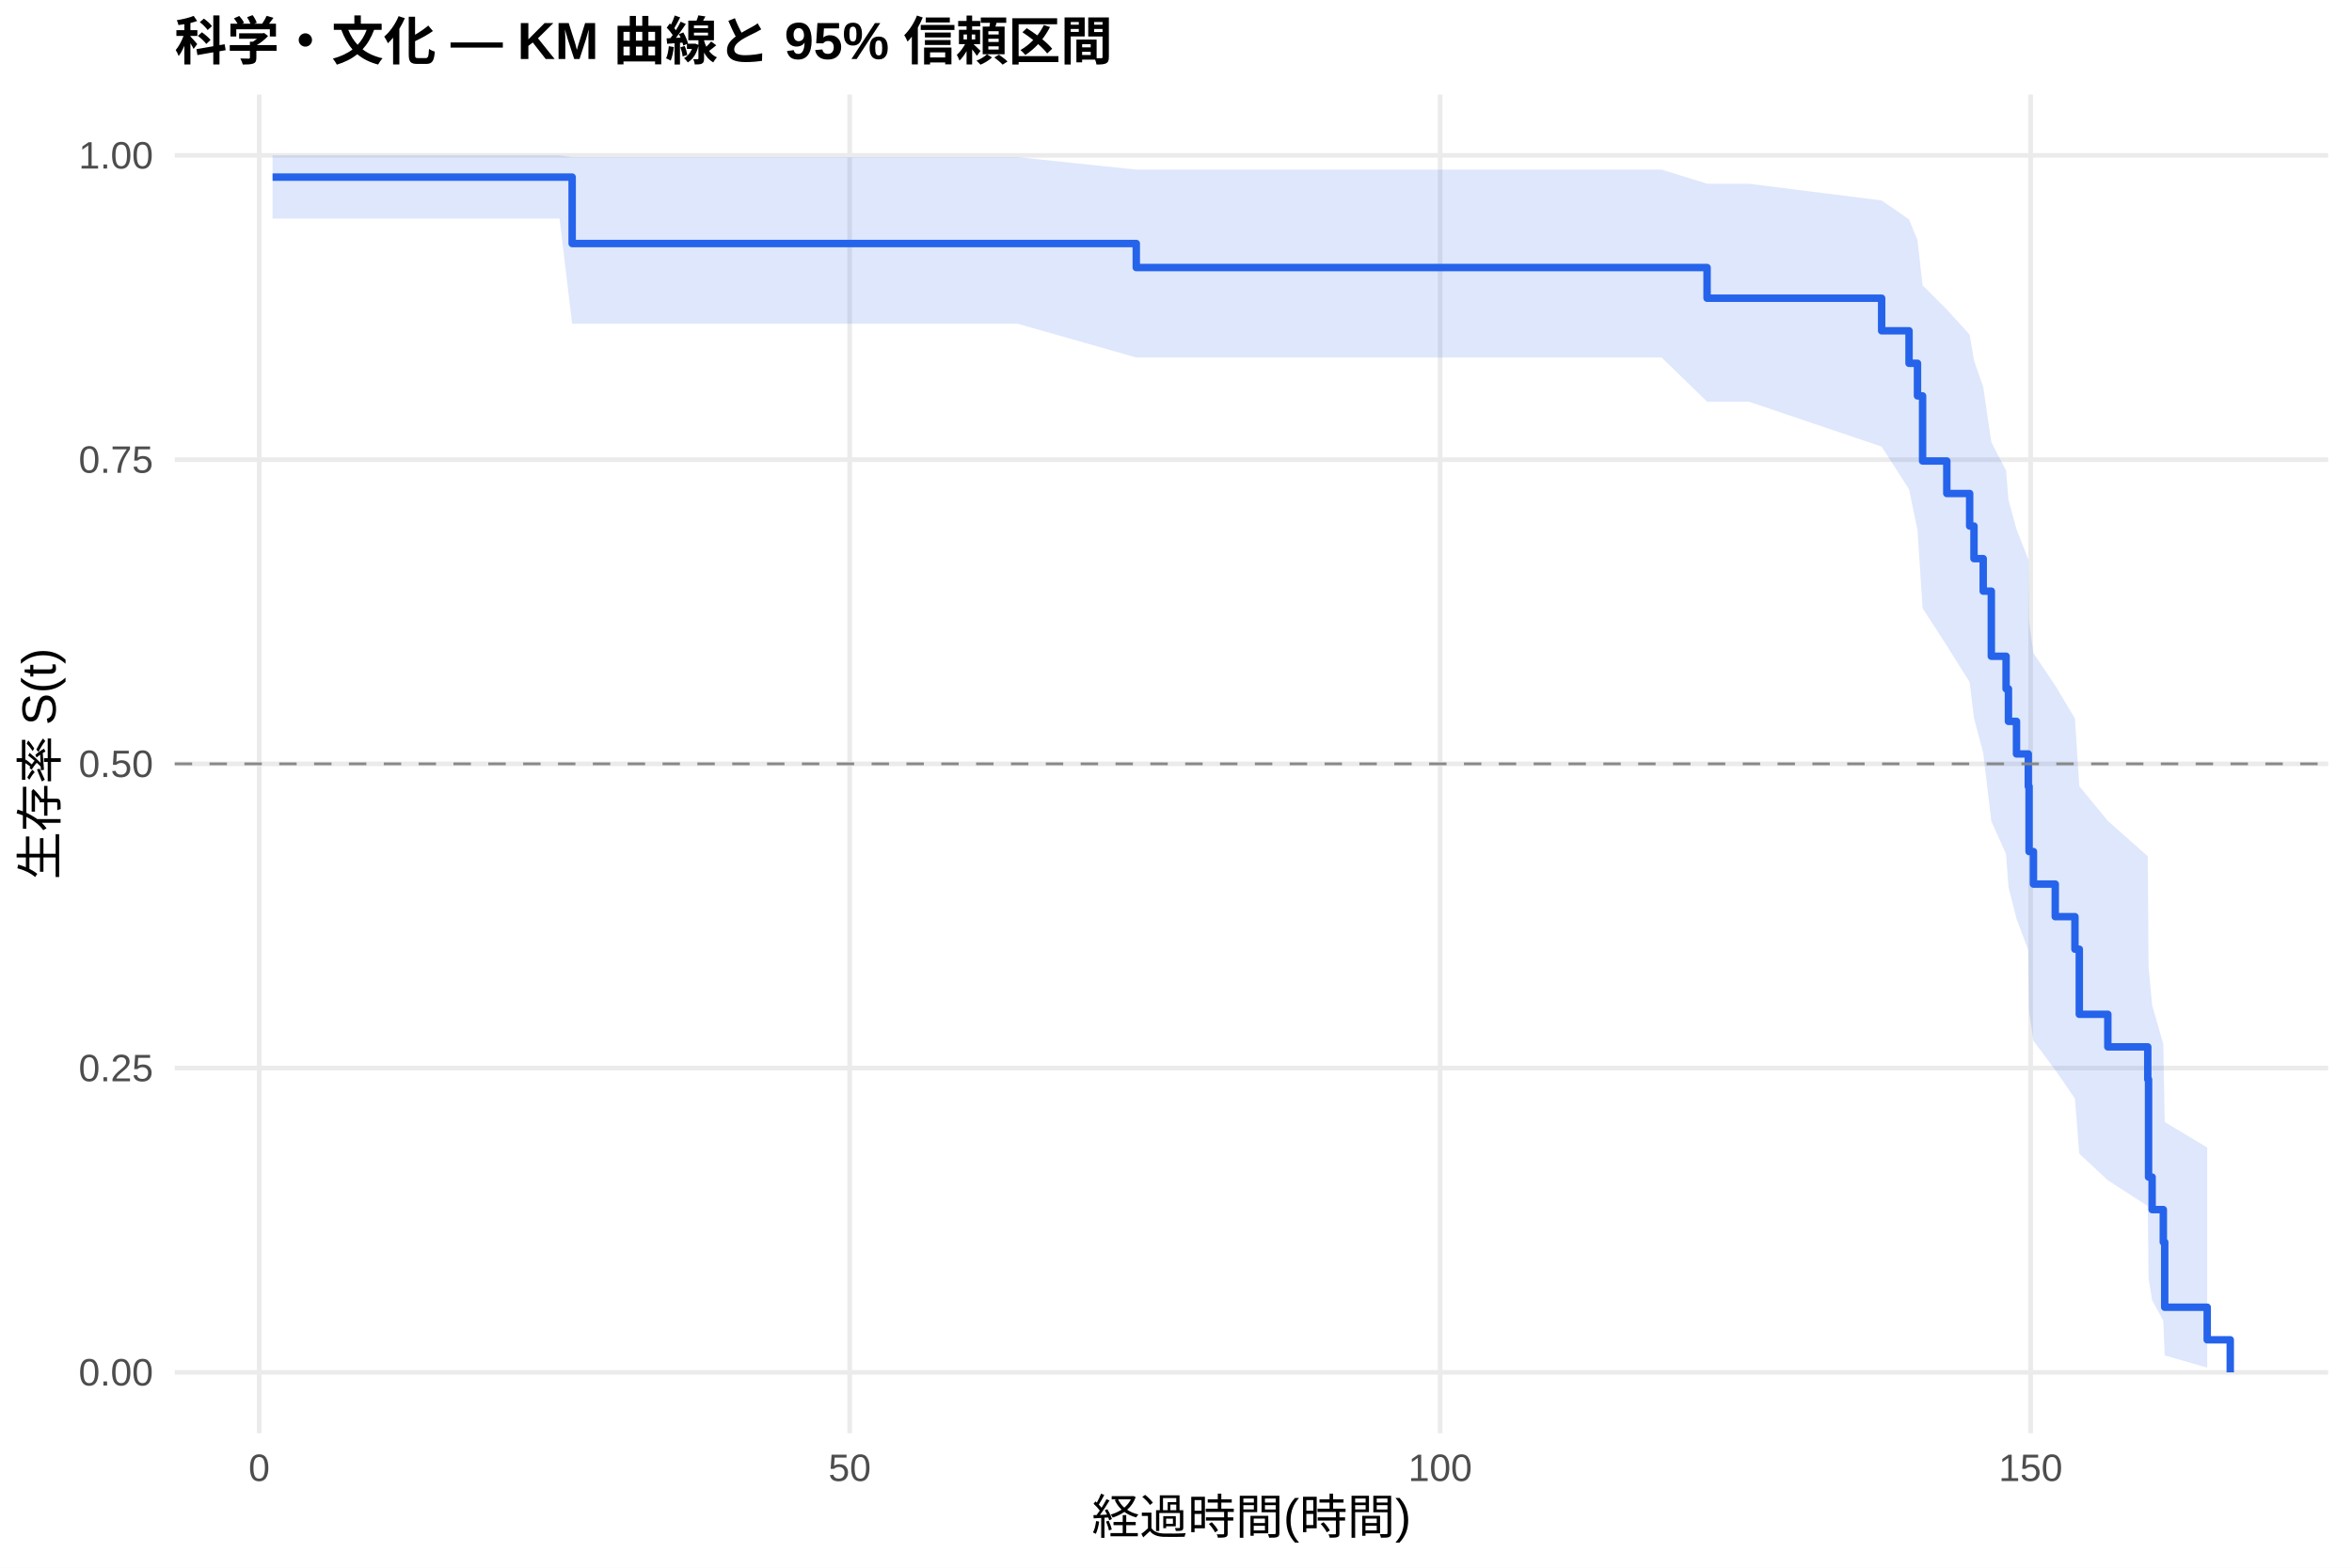
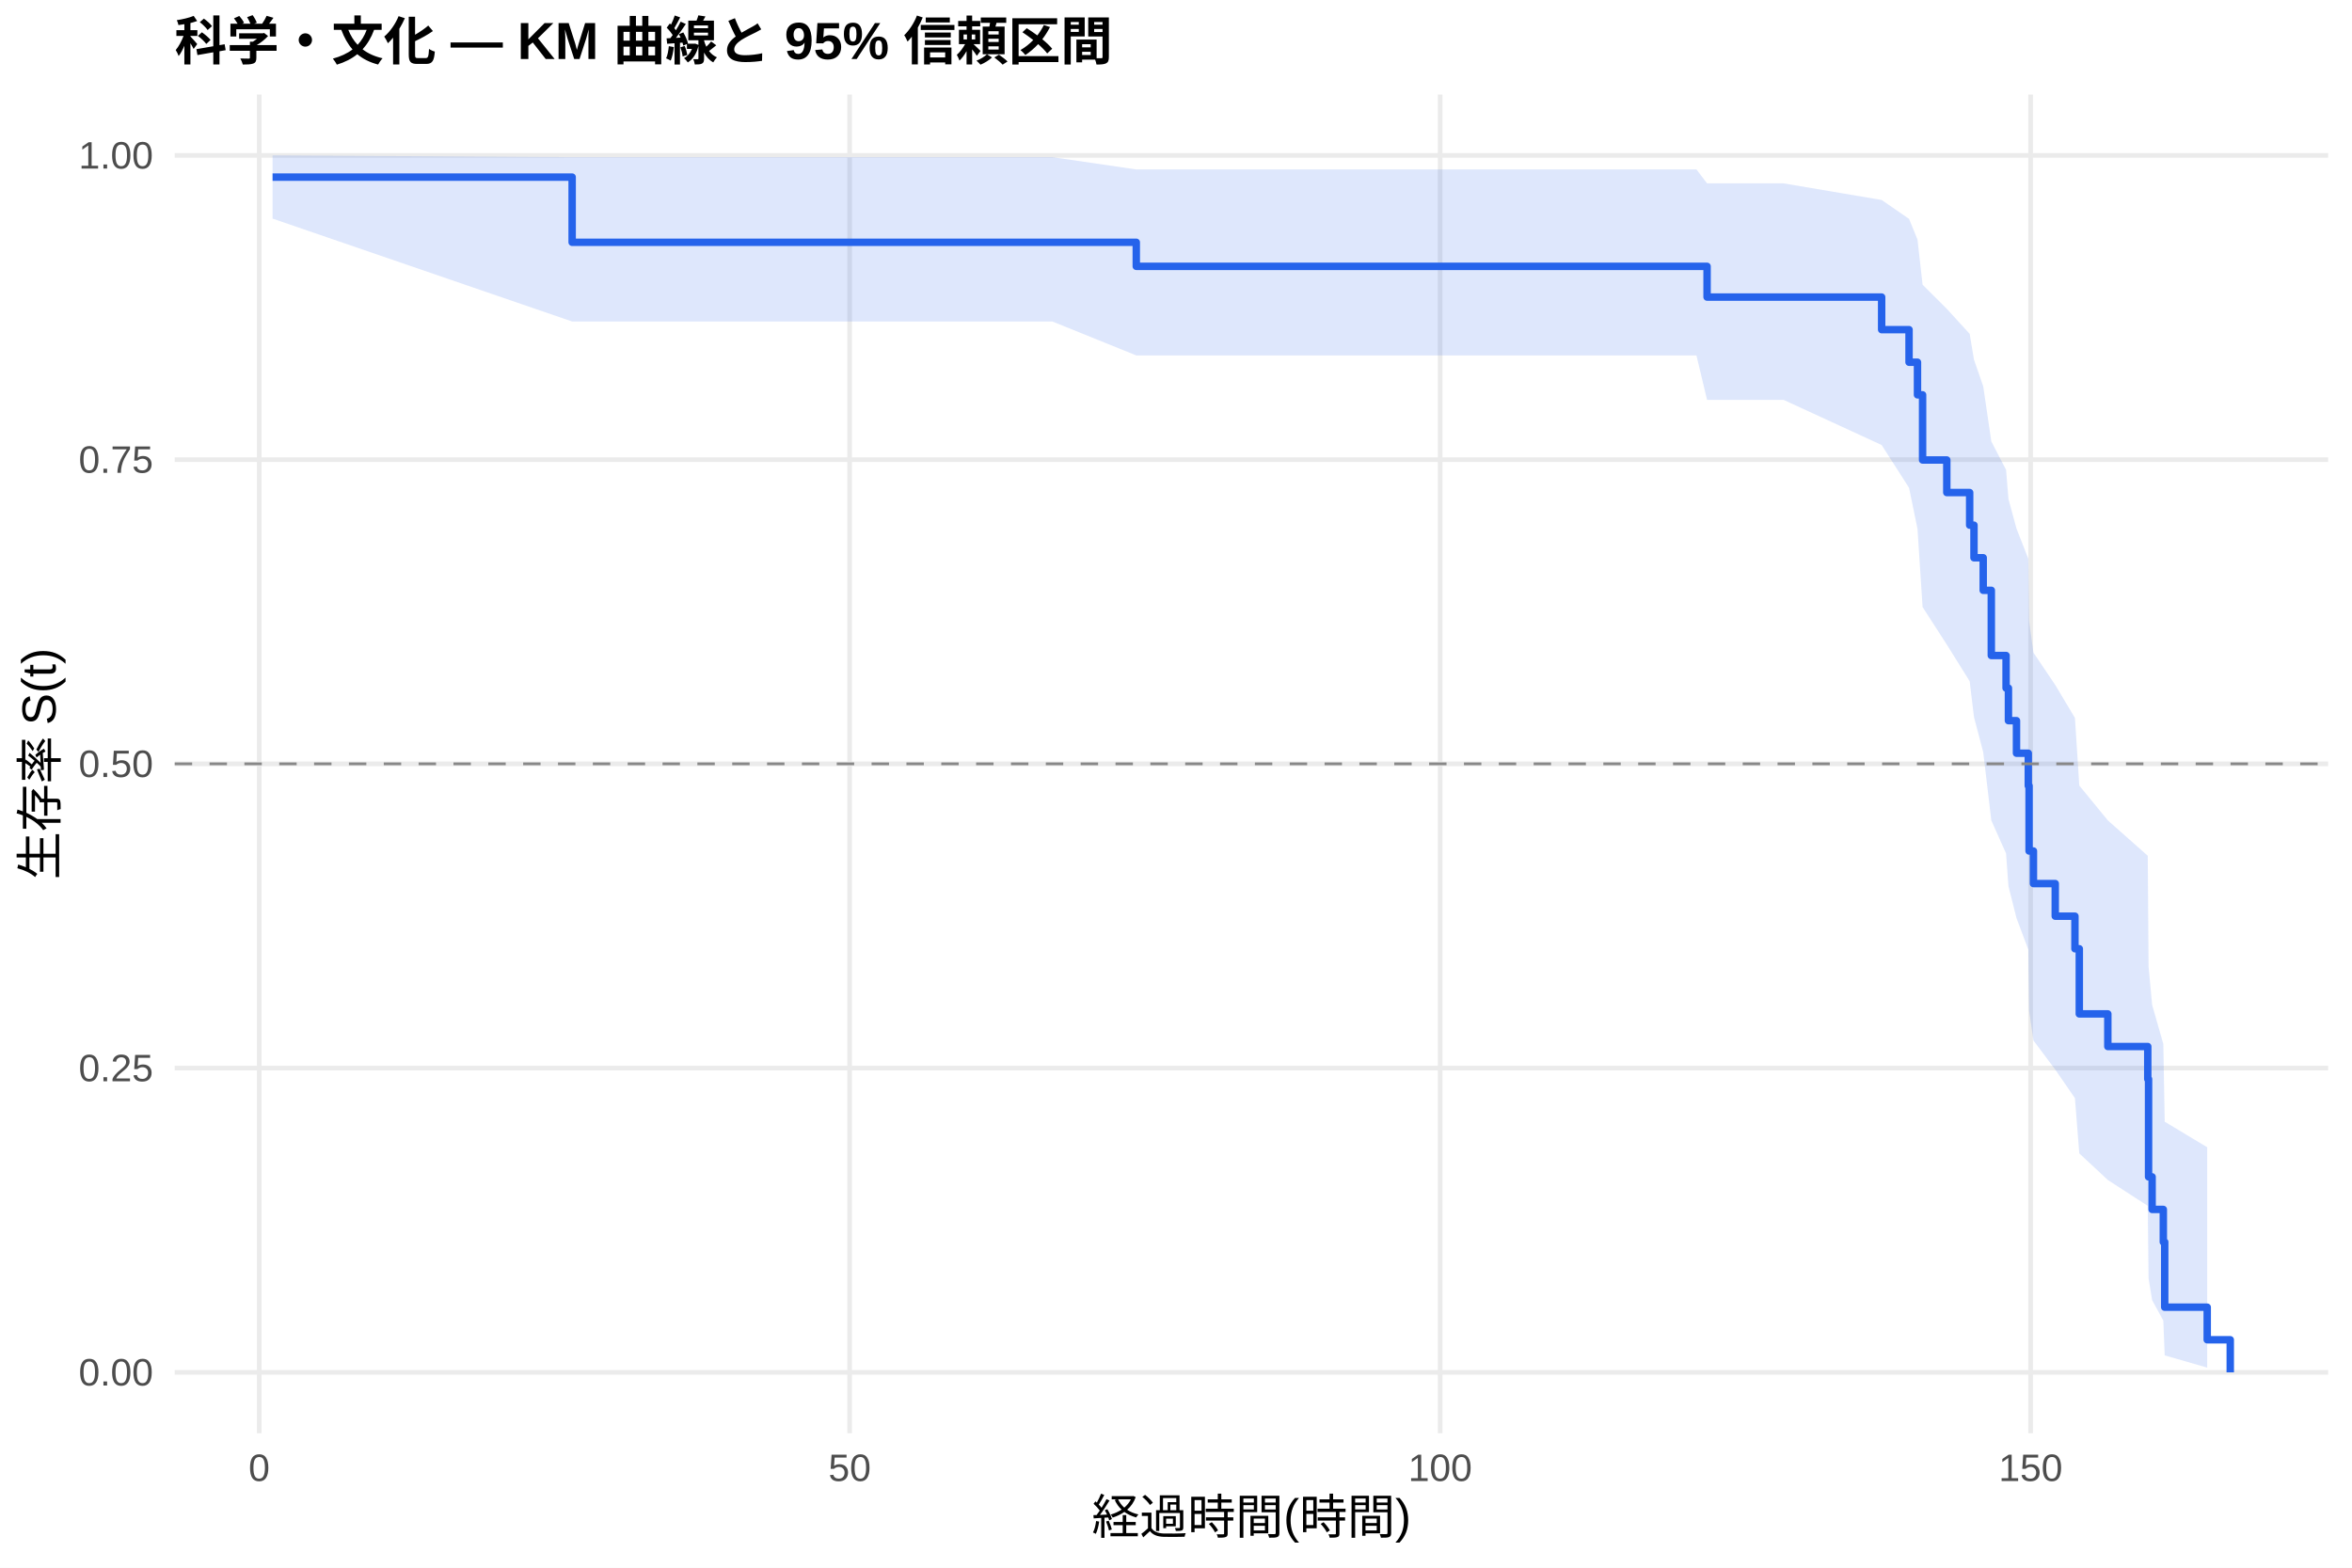
<svg xmlns="http://www.w3.org/2000/svg" width="540.00pt" height="360.00pt" viewBox="0 0 540.00 360.00">
  <g class="svglite">
    <defs>
      <style type="text/css">
    .svglite line, .svglite polyline, .svglite polygon, .svglite path, .svglite rect, .svglite circle {
      fill: none;
      stroke: #000000;
      stroke-linecap: round;
      stroke-linejoin: round;
      stroke-miterlimit: 10.00;
    }
    .svglite text {
      white-space: pre;
    }
    .svglite g.glyphgroup path {
      fill: inherit;
      stroke: none;
    }
  </style>
    </defs>
    <rect width="100%" height="100%" style="stroke: none; fill: #FFFFFF;" />
    <defs>
      <clipPath id="cpMC4wMHw1NDAuMDB8MC4wMHwzNjAuMDA=">
        <rect x="0.00" y="0.00" width="540.00" height="360.00" />
      </clipPath>
    </defs>
    <g clip-path="url(#cpMC4wMHw1NDAuMDB8MC4wMHwzNjAuMDA=)">
      <rect x="0" y="0.00" width="540.00" height="360.00" style="stroke-width: 1.07; stroke: none; fill: #FFFFFF;" />
    </g>
    <defs>
      <clipPath id="cpNDAuMTF8NTM0LjUyfDIxLjcxfDMyOS4xMg==">
        <rect x="40.11" y="21.71" width="494.41" height="307.41" />
      </clipPath>
    </defs>
    <g clip-path="url(#cpNDAuMTF8NTM0LjUyfDIxLjcxfDMyOS4xMg==)">
      <polyline points="40.11,315.14 534.52,315.14 " style="stroke-width: 1.07; stroke: #EBEBEB; stroke-linecap: butt;" />
      <polyline points="40.11,245.28 534.52,245.28 " style="stroke-width: 1.07; stroke: #EBEBEB; stroke-linecap: butt;" />
      <polyline points="40.11,175.41 534.52,175.41 " style="stroke-width: 1.07; stroke: #EBEBEB; stroke-linecap: butt;" />
      <polyline points="40.11,105.55 534.52,105.55 " style="stroke-width: 1.07; stroke: #EBEBEB; stroke-linecap: butt;" />
      <polyline points="40.11,35.68 534.52,35.68 " style="stroke-width: 1.07; stroke: #EBEBEB; stroke-linecap: butt;" />
      <polyline points="59.51,329.12 59.51,21.71 " style="stroke-width: 1.07; stroke: #EBEBEB; stroke-linecap: butt;" />
      <polyline points="195.08,329.12 195.08,21.71 " style="stroke-width: 1.07; stroke: #EBEBEB; stroke-linecap: butt;" />
      <polyline points="330.65,329.12 330.65,21.71 " style="stroke-width: 1.07; stroke: #EBEBEB; stroke-linecap: butt;" />
      <polyline points="466.22,329.12 466.22,21.71 " style="stroke-width: 1.07; stroke: #EBEBEB; stroke-linecap: butt;" />
-       <polygon points="62.58,35.68 128.47,35.68 131.36,36.09 154.86,36.09 220.93,36.09 233.63,36.09 260.88,38.95 284.47,38.95 325.05,38.95 336.26,38.95 349.18,38.95 363.69,38.95 381.49,38.95 391.93,42.19 401.51,42.19 432.01,46.03 438.30,50.39 440.24,55.14 441.41,65.53 446.97,71.08 452.22,76.84 453.21,82.77 455.33,88.87 457.19,101.52 460.58,108.06 461.12,114.73 462.97,121.54 465.68,128.46 465.86,142.70 466.86,150.00 471.87,157.44 476.39,165.00 477.39,180.53 483.94,188.50 493.11,196.63 493.29,222.01 494.11,230.82 496.68,239.80 497.00,257.65 506.76,263.51 506.76,314.06 497.00,311.26 496.68,303.28 494.11,298.58 493.29,293.55 493.11,276.96 483.94,271.03 477.39,264.92 476.39,252.26 471.87,245.71 466.86,239.02 465.86,232.20 465.68,218.18 462.97,210.97 461.12,203.63 460.58,196.16 457.19,188.56 455.33,172.92 453.21,164.88 452.22,156.66 446.97,148.26 441.41,139.67 440.24,121.75 438.30,112.35 432.01,102.55 401.51,92.24 391.93,92.24 381.49,82.09 363.69,82.09 349.18,82.09 336.26,82.09 325.05,82.09 284.47,82.09 260.88,82.09 233.63,74.34 220.93,74.34 154.86,74.34 131.36,74.34 128.47,50.20 62.58,50.20 " style="stroke-width: 0.00; stroke: none; stroke-linecap: butt; fill: #2563EB; fill-opacity: 0.15;" />
-       <polyline points="62.58,35.68 128.47,35.68 131.36,36.09 154.86,36.09 220.93,36.09 233.63,36.09 260.88,38.95 284.47,38.95 325.05,38.95 336.26,38.95 349.18,38.95 363.69,38.95 381.49,38.95 391.93,42.19 401.51,42.19 432.01,46.03 438.30,50.39 440.24,55.14 441.41,65.53 446.97,71.08 452.22,76.84 453.21,82.77 455.33,88.87 457.19,101.52 460.58,108.06 461.12,114.73 462.97,121.54 465.68,128.46 465.86,142.70 466.86,150.00 471.87,157.44 476.39,165.00 477.39,180.53 483.94,188.50 493.11,196.63 493.29,222.01 494.11,230.82 496.68,239.80 497.00,257.65 506.76,263.51 " style="stroke-width: 1.07; stroke: none; stroke-linecap: butt;" />
-       <polyline points="506.76,314.06 497.00,311.26 496.68,303.28 494.11,298.58 493.29,293.55 493.11,276.96 483.94,271.03 477.39,264.92 476.39,252.26 471.87,245.71 466.86,239.02 465.86,232.20 465.68,218.18 462.97,210.97 461.12,203.63 460.58,196.16 457.19,188.56 455.33,172.92 453.21,164.88 452.22,156.66 446.97,148.26 441.41,139.67 440.24,121.75 438.30,112.35 432.01,102.55 401.51,92.24 391.93,92.24 381.49,82.09 363.69,82.09 349.18,82.09 336.26,82.09 325.05,82.09 284.47,82.09 260.88,82.09 233.63,74.34 220.93,74.34 154.86,74.34 131.36,74.34 128.47,50.20 62.58,50.20 " style="stroke-width: 1.07; stroke: none; stroke-linecap: butt;" />
-       <polyline points="62.58,40.67 128.47,40.67 128.47,40.67 131.36,40.67 131.36,55.92 154.86,55.92 154.86,55.92 220.93,55.92 220.93,55.92 233.63,55.92 233.63,55.92 260.88,55.92 260.88,61.44 284.47,61.44 284.47,61.44 325.05,61.44 325.05,61.44 336.26,61.44 336.26,61.44 349.18,61.44 349.18,61.44 363.69,61.44 363.69,61.44 381.49,61.44 381.49,61.44 391.93,61.44 391.93,68.48 401.51,68.48 401.51,68.48 432.01,68.48 432.01,75.96 438.30,75.96 438.30,83.43 440.24,83.43 440.24,90.91 441.41,90.91 441.41,105.86 446.97,105.86 446.97,113.33 452.22,113.33 452.22,120.80 453.21,120.80 453.21,128.28 455.33,128.28 455.33,135.75 457.19,135.75 457.19,150.70 460.58,150.70 460.58,158.18 461.12,158.18 461.12,165.65 462.97,165.65 462.97,173.13 465.68,173.13 465.68,180.60 465.86,180.60 465.86,195.55 466.86,195.55 466.86,203.02 471.87,203.02 471.87,210.50 476.39,210.50 476.39,217.97 477.39,217.97 477.39,232.92 483.94,232.92 483.94,240.40 493.11,240.40 493.11,247.87 493.29,247.87 493.29,270.30 494.11,270.30 494.11,277.77 496.68,277.77 496.68,285.24 497.00,285.24 497.00,300.19 506.76,300.19 506.76,307.67 512.05,307.67 512.05,315.14 " style="stroke-width: 1.71; stroke: #2563EB; stroke-linecap: butt;" />
+       <polygon points="62.58,35.68 131.36,36.09 136.47,36.09 162.86,36.09 228.93,36.09 241.63,36.09 260.88,38.91 292.47,38.91 333.05,38.91 344.26,38.91 357.18,38.91 371.69,38.91 389.49,38.91 391.93,42.11 409.51,42.11 432.01,45.92 438.30,50.26 440.24,55.00 441.41,65.38 446.97,70.92 452.22,76.67 453.21,82.60 455.33,88.70 457.19,101.36 460.58,107.90 461.12,114.57 462.97,121.38 465.68,128.31 465.86,142.55 466.86,149.86 471.87,157.30 476.39,164.87 477.39,180.40 483.94,188.39 493.11,196.52 493.29,221.92 494.11,230.74 496.68,239.73 497.00,257.59 506.76,263.45 506.76,314.06 497.00,311.25 496.68,303.26 494.11,298.56 493.29,293.52 493.11,276.91 483.94,270.97 477.39,264.86 476.39,252.18 471.87,245.62 466.86,238.93 465.86,232.10 465.68,218.05 462.97,210.83 461.12,203.48 460.58,196.00 457.19,188.39 455.33,172.72 453.21,164.66 452.22,156.43 446.97,148.02 441.41,139.40 440.24,121.44 438.30,112.01 432.01,102.19 409.51,91.83 391.93,91.83 389.49,81.62 371.69,81.62 357.18,81.62 344.26,81.62 333.05,81.62 292.47,81.62 260.88,81.62 241.63,73.83 228.93,73.83 162.86,73.83 136.47,73.83 131.36,73.83 62.58,50.20 " style="stroke-width: 0.00; stroke: none; stroke-linecap: butt; fill: #2563EB; fill-opacity: 0.15;" />
+       <polyline points="62.58,35.68 131.36,36.09 136.47,36.09 162.86,36.09 228.93,36.09 241.63,36.09 260.88,38.91 292.47,38.91 333.05,38.91 344.26,38.91 357.18,38.91 371.69,38.91 389.49,38.91 391.93,42.11 409.51,42.11 432.01,45.92 438.30,50.26 440.24,55.00 441.41,65.38 446.97,70.92 452.22,76.67 453.21,82.60 455.33,88.70 457.19,101.36 460.58,107.90 461.12,114.57 462.97,121.38 465.68,128.31 465.86,142.55 466.86,149.86 471.87,157.30 476.39,164.87 477.39,180.40 483.94,188.39 493.11,196.52 493.29,221.92 494.11,230.74 496.68,239.73 497.00,257.59 506.76,263.45 " style="stroke-width: 1.07; stroke: none; stroke-linecap: butt;" />
+       <polyline points="506.76,314.06 497.00,311.25 496.68,303.26 494.11,298.56 493.29,293.52 493.11,276.91 483.94,270.97 477.39,264.86 476.39,252.18 471.87,245.62 466.86,238.93 465.86,232.10 465.68,218.05 462.97,210.83 461.12,203.48 460.58,196.00 457.19,188.39 455.33,172.72 453.21,164.66 452.22,156.43 446.97,148.02 441.41,139.40 440.24,121.44 438.30,112.01 432.01,102.19 409.51,91.83 391.93,91.83 389.49,81.62 371.69,81.62 357.18,81.62 344.26,81.62 333.05,81.62 292.47,81.62 260.88,81.62 241.63,73.83 228.93,73.83 162.86,73.83 136.47,73.83 131.36,73.83 62.58,50.20 " style="stroke-width: 1.07; stroke: none; stroke-linecap: butt;" />
+       <polyline points="62.58,40.67 131.36,40.67 131.36,55.64 136.47,55.64 136.47,55.64 162.86,55.64 162.86,55.64 228.93,55.64 228.93,55.64 241.63,55.64 241.63,55.64 260.88,55.64 260.88,61.16 292.47,61.16 292.47,61.16 333.05,61.16 333.05,61.16 344.26,61.16 344.26,61.16 357.18,61.16 357.18,61.16 371.69,61.16 371.69,61.16 389.49,61.16 389.49,61.16 391.93,61.16 391.93,68.22 409.51,68.22 409.51,68.22 432.01,68.22 432.01,75.70 438.30,75.70 438.30,83.18 440.24,83.18 440.24,90.67 441.41,90.67 441.41,105.63 446.97,105.63 446.97,113.11 452.22,113.11 452.22,120.60 453.21,120.60 453.21,128.08 455.33,128.08 455.33,135.56 457.19,135.56 457.19,150.53 460.58,150.53 460.58,158.01 461.12,158.01 461.12,165.49 462.97,165.49 462.97,172.97 465.68,172.97 465.68,180.46 465.86,180.46 465.86,195.42 466.86,195.42 466.86,202.90 471.87,202.90 471.87,210.39 476.39,210.39 476.39,217.87 477.39,217.87 477.39,232.83 483.94,232.83 483.94,240.32 493.11,240.32 493.11,247.80 493.29,247.80 493.29,270.25 494.11,270.25 494.11,277.73 496.68,277.73 496.68,285.21 497.00,285.21 497.00,300.18 506.76,300.18 506.76,307.66 512.05,307.66 512.05,315.14 " style="stroke-width: 1.71; stroke: #2563EB; stroke-linecap: butt;" />
      <line x1="40.11" y1="175.41" x2="534.52" y2="175.41" style="stroke-width: 0.64; stroke: #888888; stroke-dasharray: 4.00,4.00; stroke-linecap: butt;" />
    </g>
    <g clip-path="url(#cpMC4wMHw1NDAuMDB8MC4wMHwzNjAuMDA=)">
      <text x="35.18" y="318.17" text-anchor="end" style="font-size: 8.80px;fill: #4D4D4D; font-family: &quot;Liberation Sans&quot;;" textLength="17.11px" lengthAdjust="spacingAndGlyphs">0.00</text>
      <text x="35.18" y="248.30" text-anchor="end" style="font-size: 8.80px;fill: #4D4D4D; font-family: &quot;Liberation Sans&quot;;" textLength="17.11px" lengthAdjust="spacingAndGlyphs">0.25</text>
      <text x="35.18" y="178.44" text-anchor="end" style="font-size: 8.80px;fill: #4D4D4D; font-family: &quot;Liberation Sans&quot;;" textLength="17.11px" lengthAdjust="spacingAndGlyphs">0.50</text>
      <text x="35.18" y="108.57" text-anchor="end" style="font-size: 8.80px;fill: #4D4D4D; font-family: &quot;Liberation Sans&quot;;" textLength="17.11px" lengthAdjust="spacingAndGlyphs">0.75</text>
      <text x="35.18" y="38.71" text-anchor="end" style="font-size: 8.80px;fill: #4D4D4D; font-family: &quot;Liberation Sans&quot;;" textLength="17.11px" lengthAdjust="spacingAndGlyphs">1.00</text>
      <text x="59.51" y="340.10" text-anchor="middle" style="font-size: 8.80px;fill: #4D4D4D; font-family: &quot;Liberation Sans&quot;;" textLength="4.89px" lengthAdjust="spacingAndGlyphs">0</text>
      <text x="195.08" y="340.10" text-anchor="middle" style="font-size: 8.80px;fill: #4D4D4D; font-family: &quot;Liberation Sans&quot;;" textLength="9.78px" lengthAdjust="spacingAndGlyphs">50</text>
      <text x="330.65" y="340.10" text-anchor="middle" style="font-size: 8.80px;fill: #4D4D4D; font-family: &quot;Liberation Sans&quot;;" textLength="14.67px" lengthAdjust="spacingAndGlyphs">100</text>
      <text x="466.22" y="340.10" text-anchor="middle" style="font-size: 8.80px;fill: #4D4D4D; font-family: &quot;Liberation Sans&quot;;" textLength="14.67px" lengthAdjust="spacingAndGlyphs">150</text>
      <text x="287.32" y="352.24" text-anchor="middle" style="font-size: 11.00px; font-family: &quot;Liberation Sans&quot;;" textLength="73.31px" lengthAdjust="spacingAndGlyphs">経過時間(時間)</text>
      <text transform="translate(13.05,175.41) rotate(-90)" text-anchor="middle" style="font-size: 11.00px; font-family: &quot;Liberation Sans&quot;;" textLength="53.78px" lengthAdjust="spacingAndGlyphs">生存率 S(t)</text>
      <text x="40.11" y="13.74" style="font-size: 12.00px; font-weight: bold; font-family: &quot;Liberation Sans&quot;;" textLength="215.33px" lengthAdjust="spacingAndGlyphs">科学・文化 — KM 曲線と 95% 信頼区間</text>
    </g>
  </g>
</svg>
